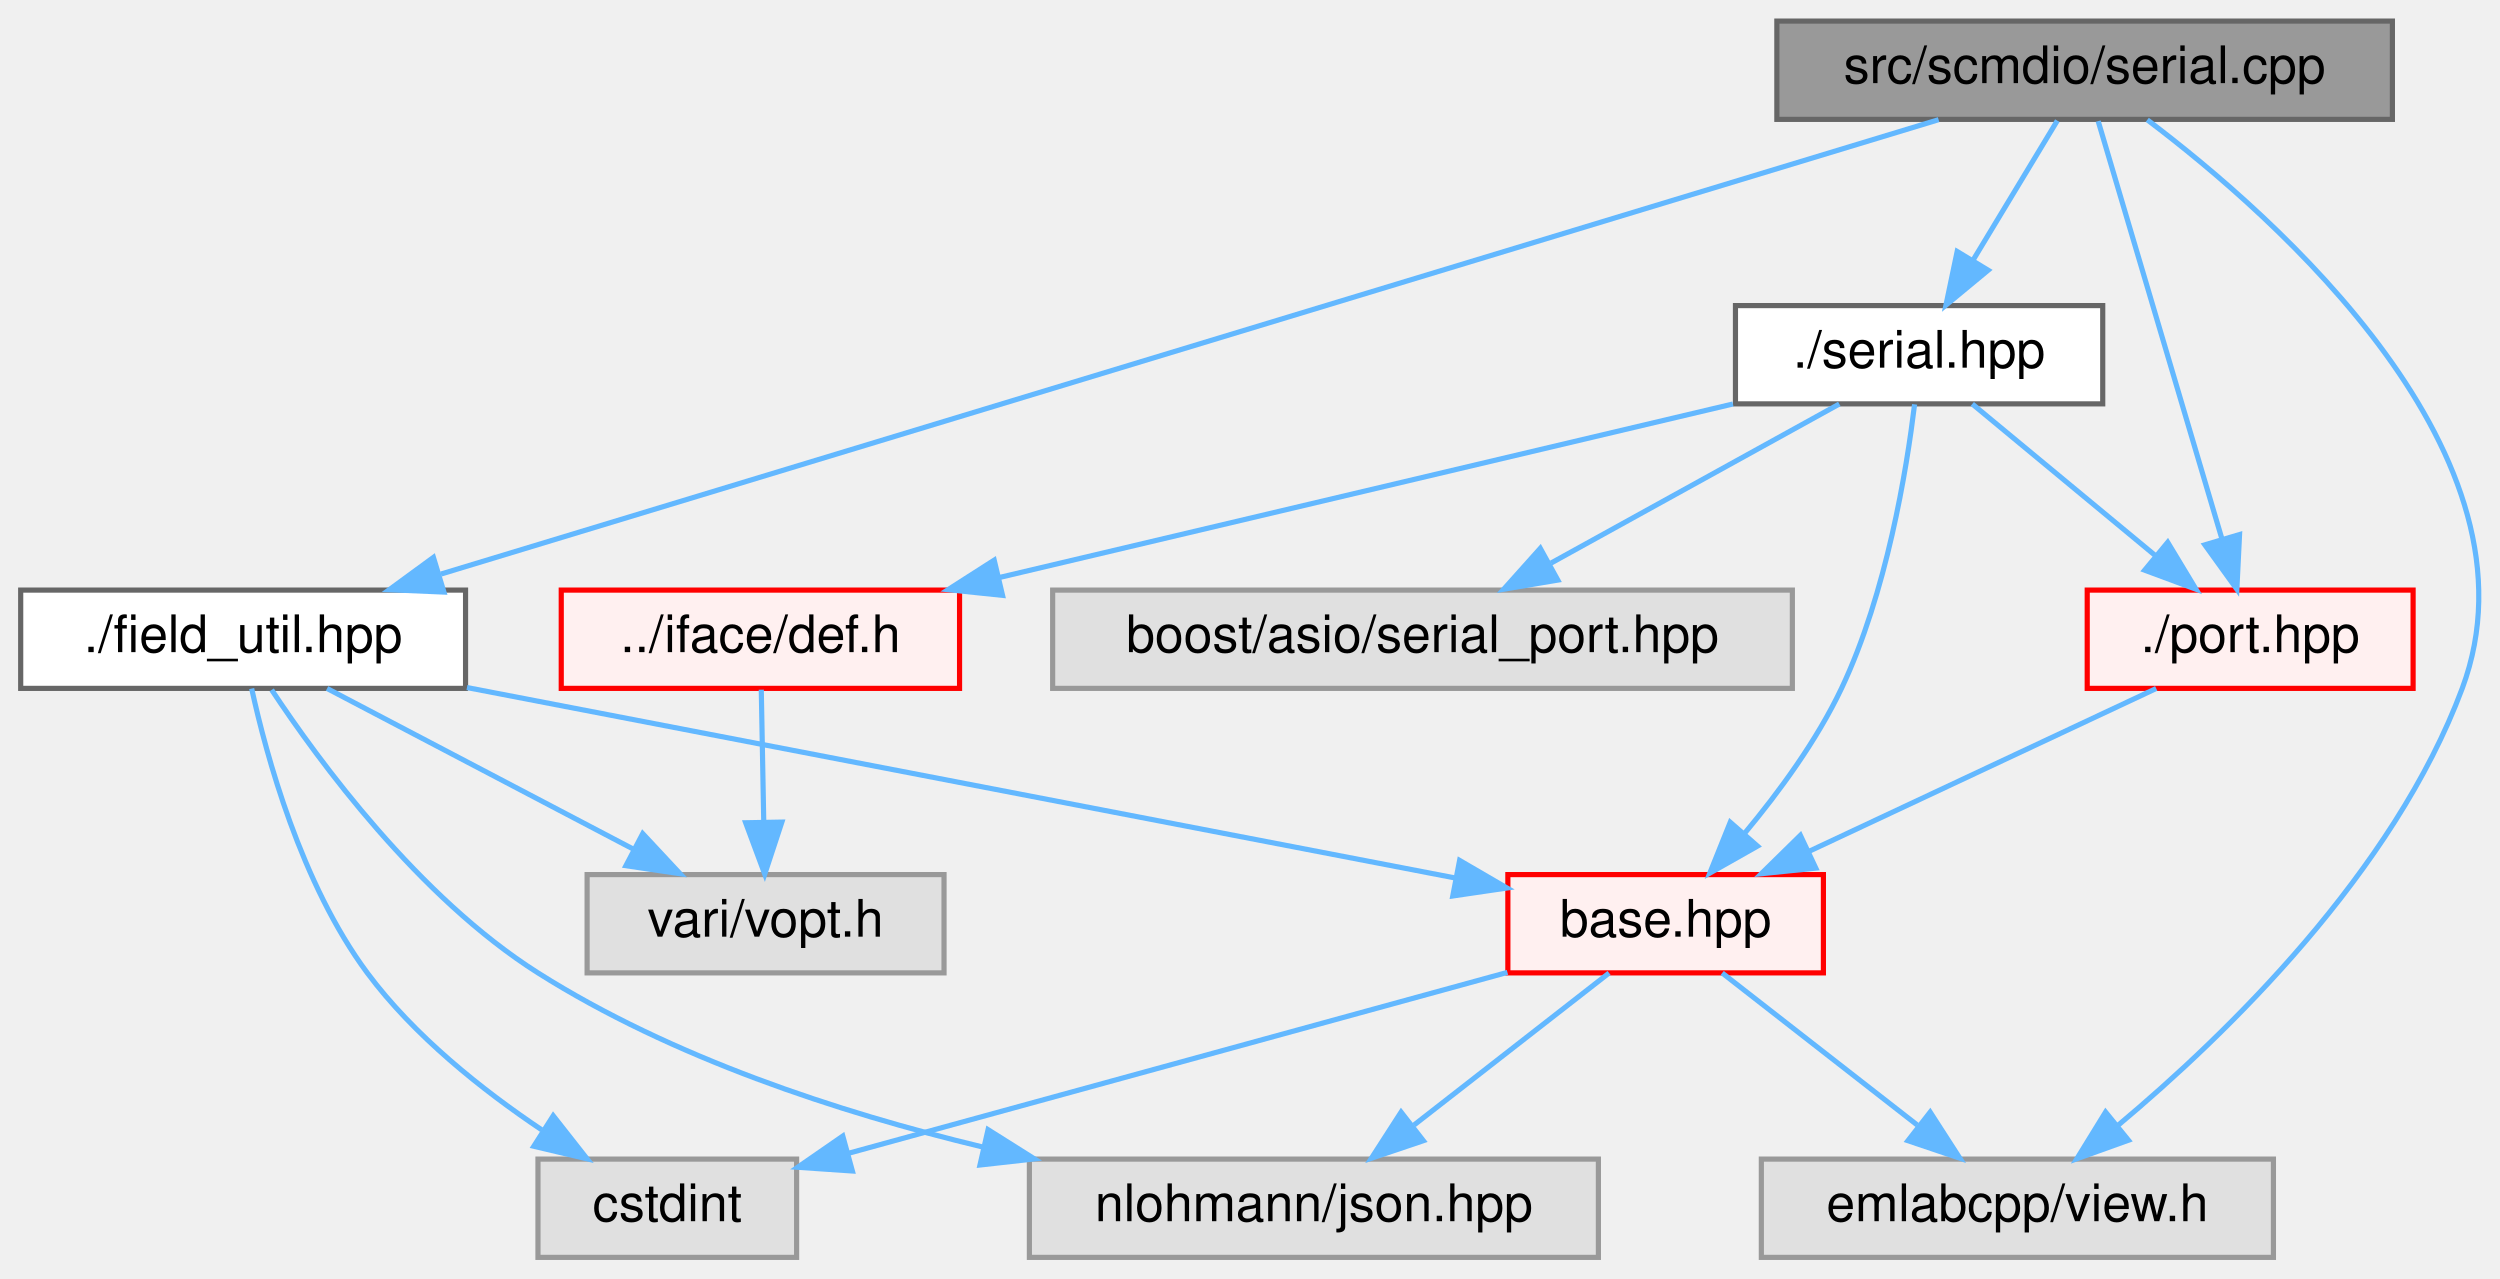
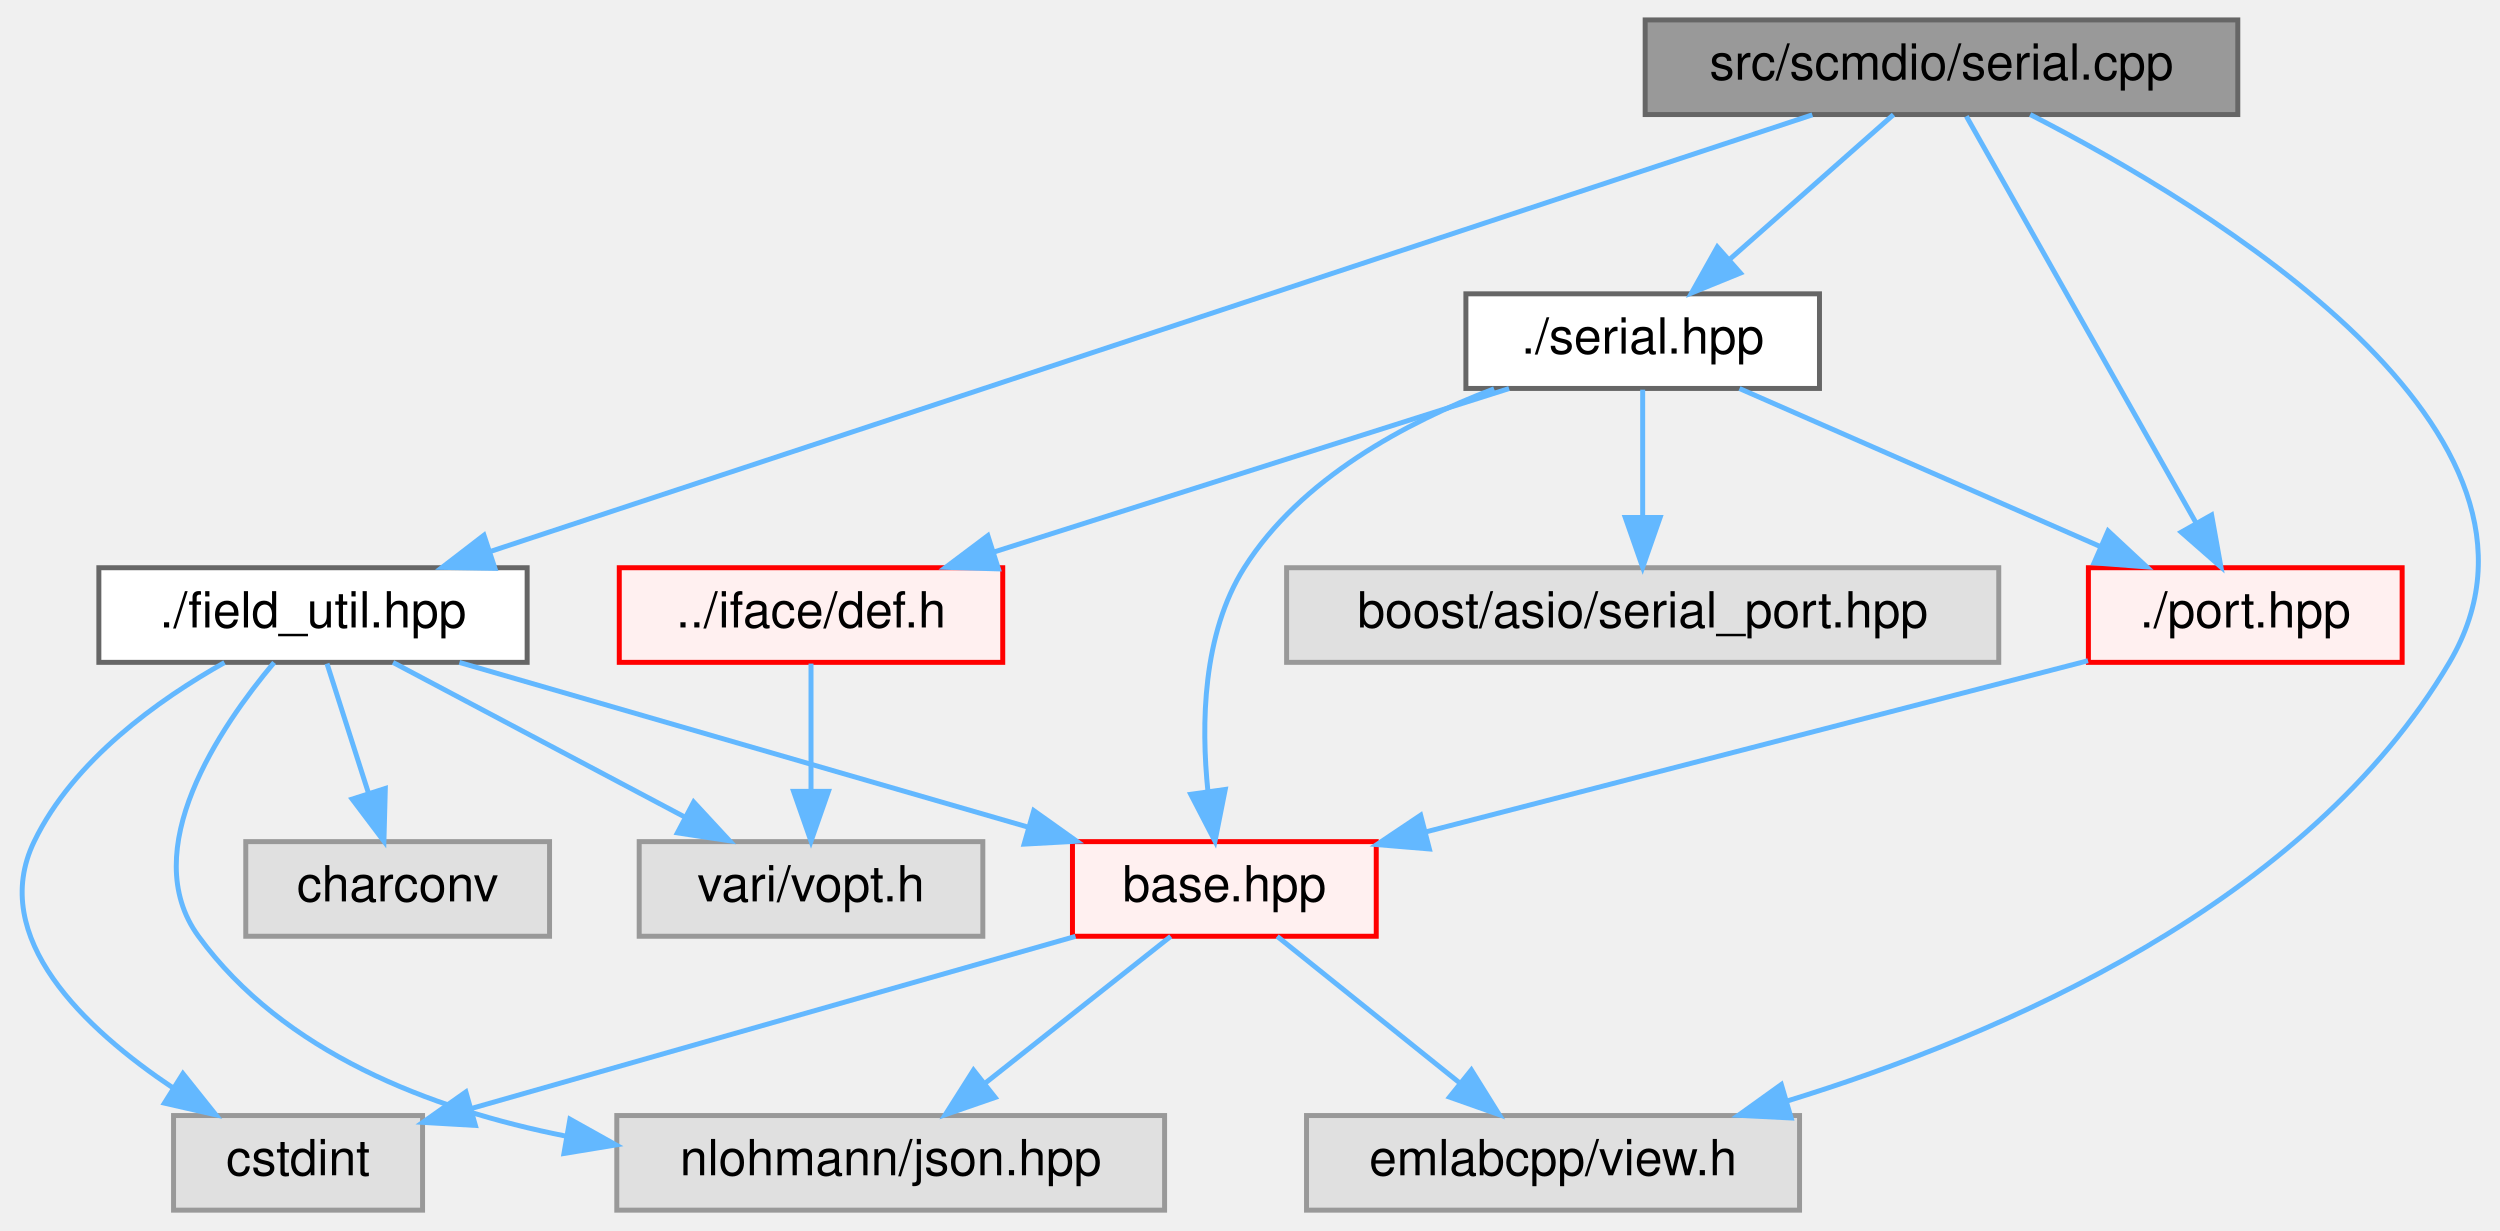
- <svg xmlns="http://www.w3.org/2000/svg" xmlns:xlink="http://www.w3.org/1999/xlink" width="483pt" height="247pt" viewBox="0.00 0.00 483.30 247.00">
+ <svg xmlns="http://www.w3.org/2000/svg" xmlns:xlink="http://www.w3.org/1999/xlink" width="502pt" height="247pt" viewBox="0.00 0.00 502.00 247.00">
  <g id="graph0" class="graph" transform="scale(1 1) rotate(0) translate(4 243)">
    <g id="Node000001" class="node">
      <g id="a_Node000001">
        <a xlink:title=" ">
-           <polygon fill="#999999" stroke="#666666" points="458.5,-239 339.5,-239 339.5,-220 458.5,-220 458.5,-239" />
-           <text text-anchor="middle" x="399" y="-227" font-family="Helvetica,sans-Serif" font-size="10.00">src/scmdio/serial.cpp</text>
+           <polygon fill="#999999" stroke="#666666" points="445.35,-239 326.35,-239 326.35,-220 445.35,-220 445.35,-239" />
+           <text text-anchor="middle" x="385.85" y="-227" font-family="Helvetica,sans-Serif" font-size="10.00">src/scmdio/serial.cpp</text>
        </a>
      </g>
    </g>
    <g id="Node000002" class="node">
      <g id="a_Node000002">
        <a xlink:href="serial_8hpp.html" target="_top" xlink:title=" ">
-           <polygon fill="white" stroke="#666666" points="402.5,-184 331.5,-184 331.5,-165 402.5,-165 402.5,-184" />
-           <text text-anchor="middle" x="367" y="-172" font-family="Helvetica,sans-Serif" font-size="10.00">./serial.hpp</text>
+           <polygon fill="white" stroke="#666666" points="361.35,-184 290.35,-184 290.35,-165 361.35,-165 361.35,-184" />
+           <text text-anchor="middle" x="325.85" y="-172" font-family="Helvetica,sans-Serif" font-size="10.00">./serial.hpp</text>
        </a>
      </g>
    </g>
    <g id="edge1_Node000001_Node000002" class="edge">
      <g id="a_edge1_Node000001_Node000002">
        <a xlink:title=" ">
-           <path fill="none" stroke="#63b8ff" d="M393.72,-219.75C389.29,-212.42 382.84,-201.73 377.38,-192.7" />
-           <polygon fill="#63b8ff" stroke="#63b8ff" points="380.35,-190.84 372.19,-184.09 374.36,-194.46 380.35,-190.84" />
+           <path fill="none" stroke="#63b8ff" d="M376.21,-219.98C367.34,-212.15 353.97,-200.34 343.24,-190.86" />
+           <polygon fill="#63b8ff" stroke="#63b8ff" points="345.48,-188.17 335.66,-184.17 340.84,-193.41 345.48,-188.17" />
        </a>
      </g>
    </g>
    <g id="Node000011" class="node">
      <g id="a_Node000011">
        <a xlink:href="port_8hpp.html" target="_top" xlink:title=" ">
-           <polygon fill="#fff0f0" stroke="red" points="462.5,-129 399.5,-129 399.5,-110 462.5,-110 462.5,-129" />
-           <text text-anchor="middle" x="431" y="-117" font-family="Helvetica,sans-Serif" font-size="10.00">./port.hpp</text>
-         </a>
-       </g>
-     </g>
-     <g id="edge16_Node000001_Node000011" class="edge">
-       <g id="a_edge16_Node000001_Node000011">
-         <a xlink:title=" ">
-           <path fill="none" stroke="#63b8ff" d="M401.62,-219.66C406.82,-202.09 418.57,-162.45 425.53,-138.95" />
-           <polygon fill="#63b8ff" stroke="#63b8ff" points="428.95,-139.74 428.43,-129.16 422.24,-137.75 428.95,-139.74" />
+           <polygon fill="#fff0f0" stroke="red" points="478.35,-129 415.35,-129 415.35,-110 478.35,-110 478.35,-129" />
+           <text text-anchor="middle" x="446.85" y="-117" font-family="Helvetica,sans-Serif" font-size="10.00">./port.hpp</text>
+         </a>
+       </g>
+     </g>
+     <g id="edge17_Node000001_Node000011" class="edge">
+       <g id="a_edge17_Node000001_Node000011">
+         <a xlink:title=" ">
+           <path fill="none" stroke="#63b8ff" d="M390.84,-219.66C400.9,-201.85 423.77,-161.37 436.96,-138.01" />
+           <polygon fill="#63b8ff" stroke="#63b8ff" points="440.09,-139.59 441.96,-129.16 433.99,-136.14 440.09,-139.59" />
        </a>
      </g>
    </g>
    <g id="Node000014" class="node">
      <g id="a_Node000014">
        <a xlink:title=" ">
-           <polygon fill="#e0e0e0" stroke="#999999" points="435.5,-19 336.5,-19 336.5,0 435.5,0 435.5,-19" />
-           <text text-anchor="middle" x="386" y="-7" font-family="Helvetica,sans-Serif" font-size="10.00">emlabcpp/view.h</text>
-         </a>
-       </g>
-     </g>
-     <g id="edge17_Node000001_Node000014" class="edge">
-       <g id="a_edge17_Node000001_Node000014">
-         <a xlink:title=" ">
-           <path fill="none" stroke="#63b8ff" d="M411.11,-219.91C435.89,-201.2 488.69,-154.84 472,-110 458.77,-74.46 426.5,-43.15 405.47,-25.54" />
-           <polygon fill="#63b8ff" stroke="#63b8ff" points="407.47,-22.65 397.5,-19.07 403.05,-28.09 407.47,-22.65" />
+           <polygon fill="#e0e0e0" stroke="#999999" points="357.35,-19 258.35,-19 258.35,0 357.35,0 357.35,-19" />
+           <text text-anchor="middle" x="307.85" y="-7" font-family="Helvetica,sans-Serif" font-size="10.00">emlabcpp/view.h</text>
+         </a>
+       </g>
+     </g>
+     <g id="edge18_Node000001_Node000014" class="edge">
+       <g id="a_edge18_Node000001_Node000014">
+         <a xlink:title=" ">
+           <path fill="none" stroke="#63b8ff" d="M403.66,-220C439.59,-201.63 515.09,-156.18 487.85,-110 459.32,-61.64 397.92,-35.15 354.8,-21.9" />
+           <polygon fill="#63b8ff" stroke="#63b8ff" points="355.66,-18.51 345.08,-19.05 353.69,-25.23 355.66,-18.51" />
        </a>
      </g>
    </g>
    <g id="Node000021" class="node">
      <g id="a_Node000021">
        <a xlink:href="field__util_8hpp.html" target="_top" xlink:title=" ">
-           <polygon fill="white" stroke="#666666" points="86,-129 0,-129 0,-110 86,-110 86,-129" />
-           <text text-anchor="middle" x="43" y="-117" font-family="Helvetica,sans-Serif" font-size="10.00">./field_util.hpp</text>
+           <polygon fill="white" stroke="#666666" points="101.85,-129 15.85,-129 15.85,-110 101.85,-110 101.85,-129" />
+           <text text-anchor="middle" x="58.85" y="-117" font-family="Helvetica,sans-Serif" font-size="10.00">./field_util.hpp</text>
        </a>
      </g>
    </g>
    <g id="edge11_Node000001_Node000021" class="edge">
      <g id="a_edge11_Node000001_Node000021">
        <a xlink:title=" ">
-           <path fill="none" stroke="#63b8ff" d="M370.77,-219.94C307.29,-200.68 153.22,-153.94 81.24,-132.1" />
-           <polygon fill="#63b8ff" stroke="#63b8ff" points="81.82,-128.62 71.24,-129.07 79.79,-135.32 81.82,-128.62" />
+           <path fill="none" stroke="#63b8ff" d="M359.92,-219.94C301.72,-200.72 160.67,-154.13 94.38,-132.24" />
+           <polygon fill="#63b8ff" stroke="#63b8ff" points="95.38,-128.88 84.78,-129.07 93.18,-135.53 95.38,-128.88" />
        </a>
      </g>
    </g>
    <g id="Node000003" class="node">
      <g id="a_Node000003">
        <a xlink:href="def_8h.html" target="_top" xlink:title=" ">
-           <polygon fill="#fff0f0" stroke="red" points="181.5,-129 104.5,-129 104.5,-110 181.5,-110 181.5,-129" />
-           <text text-anchor="middle" x="143" y="-117" font-family="Helvetica,sans-Serif" font-size="10.00">../iface/def.h</text>
+           <polygon fill="#fff0f0" stroke="red" points="197.35,-129 120.35,-129 120.35,-110 197.35,-110 197.35,-129" />
+           <text text-anchor="middle" x="158.85" y="-117" font-family="Helvetica,sans-Serif" font-size="10.00">../iface/def.h</text>
        </a>
      </g>
    </g>
    <g id="edge2_Node000002_Node000003" class="edge">
      <g id="a_edge2_Node000002_Node000003">
        <a xlink:title=" ">
-           <path fill="none" stroke="#63b8ff" d="M331.01,-164.98C292.51,-155.87 231.31,-141.4 189.26,-131.45" />
-           <polygon fill="#63b8ff" stroke="#63b8ff" points="189.81,-127.98 179.27,-129.08 188.2,-134.79 189.81,-127.98" />
+           <path fill="none" stroke="#63b8ff" d="M299.02,-164.98C270.98,-156.09 226.8,-142.07 195.55,-132.15" />
+           <polygon fill="#63b8ff" stroke="#63b8ff" points="196.48,-128.77 185.89,-129.08 194.36,-135.44 196.48,-128.77" />
        </a>
      </g>
    </g>
    <g id="edge4_Node000002_Node000011" class="edge">
      <g id="a_edge4_Node000002_Node000011">
        <a xlink:title=" ">
-           <path fill="none" stroke="#63b8ff" d="M377.28,-164.98C386.84,-157.07 401.28,-145.11 412.78,-135.58" />
-           <polygon fill="#63b8ff" stroke="#63b8ff" points="415.06,-138.24 420.53,-129.17 410.6,-132.85 415.06,-138.24" />
+           <path fill="none" stroke="#63b8ff" d="M345.29,-164.98C364.84,-156.42 395.23,-143.11 417.67,-133.28" />
+           <polygon fill="#63b8ff" stroke="#63b8ff" points="419.3,-136.39 427.05,-129.17 416.49,-129.98 419.3,-136.39" />
        </a>
      </g>
    </g>
    <g id="Node000012" class="node">
      <g id="a_Node000012">
        <a xlink:href="scmdio_2base_8hpp.html" target="_top" xlink:title=" ">
-           <polygon fill="#fff0f0" stroke="red" points="348.5,-74 287.5,-74 287.5,-55 348.5,-55 348.5,-74" />
-           <text text-anchor="middle" x="318" y="-62" font-family="Helvetica,sans-Serif" font-size="10.00">base.hpp</text>
+           <polygon fill="#fff0f0" stroke="red" points="272.35,-74 211.35,-74 211.35,-55 272.35,-55 272.35,-74" />
+           <text text-anchor="middle" x="241.85" y="-62" font-family="Helvetica,sans-Serif" font-size="10.00">base.hpp</text>
        </a>
      </g>
    </g>
    <g id="edge9_Node000002_Node000012" class="edge">
      <g id="a_edge9_Node000002_Node000012">
        <a xlink:title=" ">
-           <path fill="none" stroke="#63b8ff" d="M366.13,-164.91C364.6,-152.34 360.73,-128.43 352,-110 347.23,-99.93 339.92,-89.96 333.3,-82.02" />
-           <polygon fill="#63b8ff" stroke="#63b8ff" points="335.76,-79.51 326.54,-74.29 330.49,-84.12 335.76,-79.51" />
+           <path fill="none" stroke="#63b8ff" d="M296.01,-164.93C278.28,-158.19 257.13,-146.87 245.85,-129 237.47,-115.72 237.16,-97.6 238.55,-84.12" />
+           <polygon fill="#63b8ff" stroke="#63b8ff" points="242.03,-84.48 239.97,-74.09 235.1,-83.5 242.03,-84.48" />
        </a>
      </g>
    </g>
    <g id="Node000020" class="node">
      <g id="a_Node000020">
        <a xlink:title=" ">
-           <polygon fill="#e0e0e0" stroke="#999999" points="342.5,-129 199.5,-129 199.5,-110 342.5,-110 342.5,-129" />
-           <text text-anchor="middle" x="271" y="-117" font-family="Helvetica,sans-Serif" font-size="10.00">boost/asio/serial_port.hpp</text>
+           <polygon fill="#e0e0e0" stroke="#999999" points="397.35,-129 254.35,-129 254.35,-110 397.35,-110 397.35,-129" />
+           <text text-anchor="middle" x="325.85" y="-117" font-family="Helvetica,sans-Serif" font-size="10.00">boost/asio/serial_port.hpp</text>
        </a>
      </g>
    </g>
    <g id="edge10_Node000002_Node000020" class="edge">
      <g id="a_edge10_Node000002_Node000020">
        <a xlink:title=" ">
-           <path fill="none" stroke="#63b8ff" d="M351.58,-164.98C336.55,-156.69 313.46,-143.94 295.84,-134.22" />
-           <polygon fill="#63b8ff" stroke="#63b8ff" points="297.15,-130.94 286.7,-129.17 293.77,-137.07 297.15,-130.94" />
+           <path fill="none" stroke="#63b8ff" d="M325.85,-164.75C325.85,-157.8 325.85,-147.85 325.85,-139.13" />
+           <polygon fill="#63b8ff" stroke="#63b8ff" points="329.35,-139.09 325.85,-129.09 322.35,-139.09 329.35,-139.09" />
        </a>
      </g>
    </g>
    <g id="Node000009" class="node">
      <g id="a_Node000009">
        <a xlink:title=" ">
-           <polygon fill="#e0e0e0" stroke="#999999" points="178.5,-74 109.5,-74 109.5,-55 178.5,-55 178.5,-74" />
-           <text text-anchor="middle" x="144" y="-62" font-family="Helvetica,sans-Serif" font-size="10.00">vari/vopt.h</text>
+           <polygon fill="#e0e0e0" stroke="#999999" points="193.35,-74 124.35,-74 124.35,-55 193.35,-55 193.35,-74" />
+           <text text-anchor="middle" x="158.85" y="-62" font-family="Helvetica,sans-Serif" font-size="10.00">vari/vopt.h</text>
        </a>
      </g>
    </g>
    <g id="edge3_Node000003_Node000009" class="edge">
      <g id="a_edge3_Node000003_Node000009">
        <a xlink:title=" ">
-           <path fill="none" stroke="#63b8ff" d="M143.17,-109.75C143.3,-102.8 143.48,-92.85 143.65,-84.13" />
-           <polygon fill="#63b8ff" stroke="#63b8ff" points="147.15,-84.15 143.84,-74.09 140.15,-84.02 147.15,-84.15" />
+           <path fill="none" stroke="#63b8ff" d="M158.85,-109.75C158.85,-102.8 158.85,-92.85 158.85,-84.13" />
+           <polygon fill="#63b8ff" stroke="#63b8ff" points="162.35,-84.09 158.85,-74.09 155.35,-84.09 162.35,-84.09" />
        </a>
      </g>
    </g>
    <g id="edge5_Node000011_Node000012" class="edge">
      <g id="a_edge5_Node000011_Node000012">
        <a xlink:title=" ">
-           <path fill="none" stroke="#63b8ff" d="M412.84,-109.98C394.75,-101.5 366.72,-88.35 345.81,-78.54" />
-           <polygon fill="#63b8ff" stroke="#63b8ff" points="347.03,-75.25 336.49,-74.17 344.05,-81.59 347.03,-75.25" />
+           <path fill="none" stroke="#63b8ff" d="M415.27,-110.33C379.59,-101.11 321.44,-86.08 282.43,-75.99" />
+           <polygon fill="#63b8ff" stroke="#63b8ff" points="283.02,-72.53 272.46,-73.41 281.27,-79.31 283.02,-72.53" />
        </a>
      </g>
    </g>
    <g id="Node000005" class="node">
      <g id="a_Node000005">
        <a xlink:title=" ">
-           <polygon fill="#e0e0e0" stroke="#999999" points="150,-19 100,-19 100,0 150,0 150,-19" />
-           <text text-anchor="middle" x="125" y="-7" font-family="Helvetica,sans-Serif" font-size="10.00">cstdint</text>
+           <polygon fill="#e0e0e0" stroke="#999999" points="80.85,-19 30.85,-19 30.85,0 80.85,0 80.85,-19" />
+           <text text-anchor="middle" x="55.85" y="-7" font-family="Helvetica,sans-Serif" font-size="10.00">cstdint</text>
        </a>
      </g>
    </g>
    <g id="edge6_Node000012_Node000005" class="edge">
      <g id="a_edge6_Node000012_Node000005">
        <a xlink:title=" ">
-           <path fill="none" stroke="#63b8ff" d="M287.42,-55.1C252.73,-45.58 196.29,-30.08 159.9,-20.09" />
-           <polygon fill="#63b8ff" stroke="#63b8ff" points="160.78,-16.7 150.21,-17.42 158.93,-23.45 160.78,-16.7" />
+           <path fill="none" stroke="#63b8ff" d="M211.96,-54.98C178.88,-45.56 125.61,-30.38 90.66,-20.42" />
+           <polygon fill="#63b8ff" stroke="#63b8ff" points="91.46,-17.01 80.89,-17.63 89.55,-23.74 91.46,-17.01" />
        </a>
      </g>
    </g>
    <g id="edge7_Node000012_Node000014" class="edge">
      <g id="a_edge7_Node000012_Node000014">
        <a xlink:title=" ">
-           <path fill="none" stroke="#63b8ff" d="M328.93,-54.98C339.08,-47.07 354.42,-35.11 366.65,-25.58" />
-           <polygon fill="#63b8ff" stroke="#63b8ff" points="369.14,-28.08 374.88,-19.17 364.84,-22.56 369.14,-28.08" />
+           <path fill="none" stroke="#63b8ff" d="M252.45,-54.98C262.31,-47.07 277.2,-35.11 289.06,-25.58" />
+           <polygon fill="#63b8ff" stroke="#63b8ff" points="291.45,-28.16 297.05,-19.17 287.06,-22.7 291.45,-28.16" />
        </a>
      </g>
    </g>
    <g id="Node000015" class="node">
      <g id="a_Node000015">
        <a xlink:title=" ">
-           <polygon fill="#e0e0e0" stroke="#999999" points="305,-19 195,-19 195,0 305,0 305,-19" />
-           <text text-anchor="middle" x="250" y="-7" font-family="Helvetica,sans-Serif" font-size="10.00">nlohmann/json.hpp</text>
+           <polygon fill="#e0e0e0" stroke="#999999" points="229.85,-19 119.85,-19 119.85,0 229.85,0 229.85,-19" />
+           <text text-anchor="middle" x="174.85" y="-7" font-family="Helvetica,sans-Serif" font-size="10.00">nlohmann/json.hpp</text>
        </a>
      </g>
    </g>
    <g id="edge8_Node000012_Node000015" class="edge">
      <g id="a_edge8_Node000012_Node000015">
        <a xlink:title=" ">
-           <path fill="none" stroke="#63b8ff" d="M307.07,-54.98C296.92,-47.07 281.58,-35.11 269.35,-25.58" />
-           <polygon fill="#63b8ff" stroke="#63b8ff" points="271.16,-22.56 261.12,-19.17 266.86,-28.08 271.16,-22.56" />
-         </a>
-       </g>
-     </g>
-     <g id="edge15_Node000021_Node000009" class="edge">
-       <g id="a_edge15_Node000021_Node000009">
-         <a xlink:title=" ">
-           <path fill="none" stroke="#63b8ff" d="M59.23,-109.98C75.18,-101.61 99.78,-88.7 118.38,-78.95" />
-           <polygon fill="#63b8ff" stroke="#63b8ff" points="120.25,-81.92 127.48,-74.17 117,-75.72 120.25,-81.92" />
+           <path fill="none" stroke="#63b8ff" d="M231.08,-54.98C221.08,-47.07 205.96,-35.11 193.92,-25.58" />
+           <polygon fill="#63b8ff" stroke="#63b8ff" points="195.82,-22.63 185.81,-19.17 191.48,-28.12 195.82,-22.63" />
+         </a>
+       </g>
+     </g>
+     <g id="edge16_Node000021_Node000009" class="edge">
+       <g id="a_edge16_Node000021_Node000009">
+         <a xlink:title=" ">
+           <path fill="none" stroke="#63b8ff" d="M74.92,-109.98C90.71,-101.61 115.07,-88.7 133.48,-78.95" />
+           <polygon fill="#63b8ff" stroke="#63b8ff" points="135.29,-81.95 142.49,-74.17 132.02,-75.76 135.29,-81.95" />
        </a>
      </g>
    </g>
    <g id="edge13_Node000021_Node000012" class="edge">
      <g id="a_edge13_Node000021_Node000012">
        <a xlink:title=" ">
-           <path fill="none" stroke="#63b8ff" d="M86.27,-110.16C138.63,-100.07 226.11,-83.21 277.29,-73.35" />
-           <polygon fill="#63b8ff" stroke="#63b8ff" points="278.17,-76.74 287.33,-71.41 276.85,-69.87 278.17,-76.74" />
+           <path fill="none" stroke="#63b8ff" d="M88.25,-109.98C119.24,-101.01 168.22,-86.82 202.52,-76.89" />
+           <polygon fill="#63b8ff" stroke="#63b8ff" points="203.58,-80.23 212.22,-74.08 201.64,-73.5 203.58,-80.23" />
        </a>
      </g>
    </g>
    <g id="edge12_Node000021_Node000005" class="edge">
      <g id="a_edge12_Node000021_Node000005">
        <a xlink:title=" ">
-           <path fill="none" stroke="#63b8ff" d="M44.65,-109.97C47.48,-97.05 54.21,-72.22 67,-55 76.02,-42.86 89.2,-32.38 100.73,-24.65" />
-           <polygon fill="#63b8ff" stroke="#63b8ff" points="102.95,-27.38 109.5,-19.05 99.19,-21.48 102.95,-27.38" />
-         </a>
-       </g>
-     </g>
-     <g id="edge14_Node000021_Node000015" class="edge">
-       <g id="a_edge14_Node000021_Node000015">
-         <a xlink:title=" ">
-           <path fill="none" stroke="#63b8ff" d="M48.52,-109.71C57.59,-96 76.96,-69.57 100,-55 125.87,-38.64 158.02,-28.07 185.91,-21.35" />
-           <polygon fill="#63b8ff" stroke="#63b8ff" points="187.01,-24.69 195.98,-19.04 185.45,-17.86 187.01,-24.69" />
+           <path fill="none" stroke="#63b8ff" d="M41.08,-109.96C27.84,-102.51 10.73,-90.33 2.85,-74 -6.43,-54.77 12.94,-36.46 30.82,-24.49" />
+           <polygon fill="#63b8ff" stroke="#63b8ff" points="32.73,-27.42 39.34,-19.14 29.01,-21.49 32.73,-27.42" />
+         </a>
+       </g>
+     </g>
+     <g id="edge15_Node000021_Node000015" class="edge">
+       <g id="a_edge15_Node000021_Node000015">
+         <a xlink:title=" ">
+           <path fill="none" stroke="#63b8ff" d="M51.04,-109.97C40.2,-97.06 23.27,-72.24 35.85,-55 52.88,-31.67 82.3,-20.29 109.71,-14.85" />
+           <polygon fill="#63b8ff" stroke="#63b8ff" points="110.44,-18.27 119.69,-13.1 109.24,-11.38 110.44,-18.27" />
+         </a>
+       </g>
+     </g>
+     <g id="Node000022" class="node">
+       <g id="a_Node000022">
+         <a xlink:title=" ">
+           <polygon fill="#e0e0e0" stroke="#999999" points="106.35,-74 45.35,-74 45.35,-55 106.35,-55 106.35,-74" />
+           <text text-anchor="middle" x="75.85" y="-62" font-family="Helvetica,sans-Serif" font-size="10.00">charconv</text>
+         </a>
+       </g>
+     </g>
+     <g id="edge14_Node000021_Node000022" class="edge">
+       <g id="a_edge14_Node000021_Node000022">
+         <a xlink:title=" ">
+           <path fill="none" stroke="#63b8ff" d="M61.66,-109.75C63.91,-102.72 67.15,-92.62 69.96,-83.84" />
+           <polygon fill="#63b8ff" stroke="#63b8ff" points="73.37,-84.68 73.09,-74.09 66.71,-82.54 73.37,-84.68" />
        </a>
      </g>
    </g>
  </g>
</svg>
